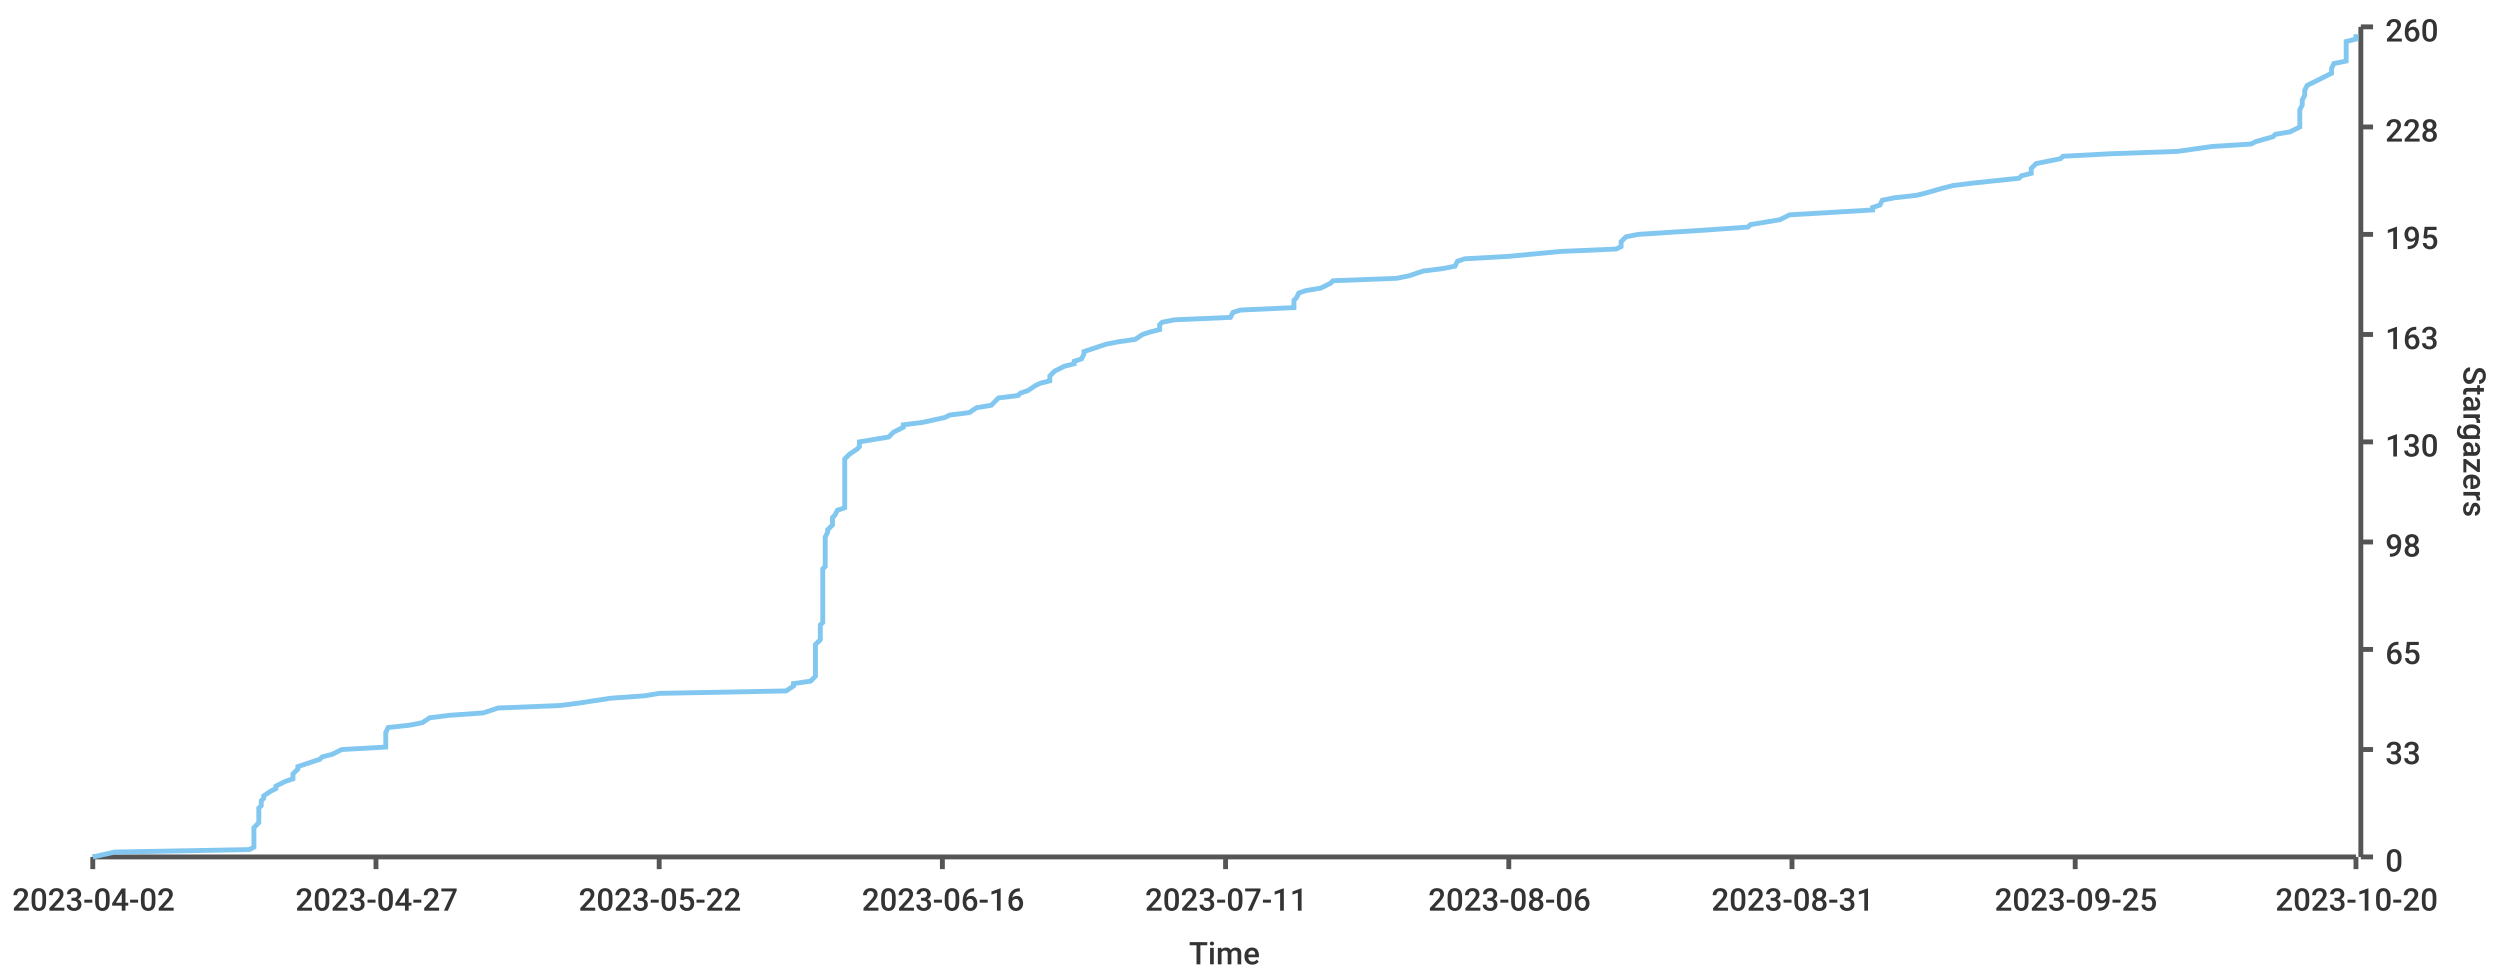
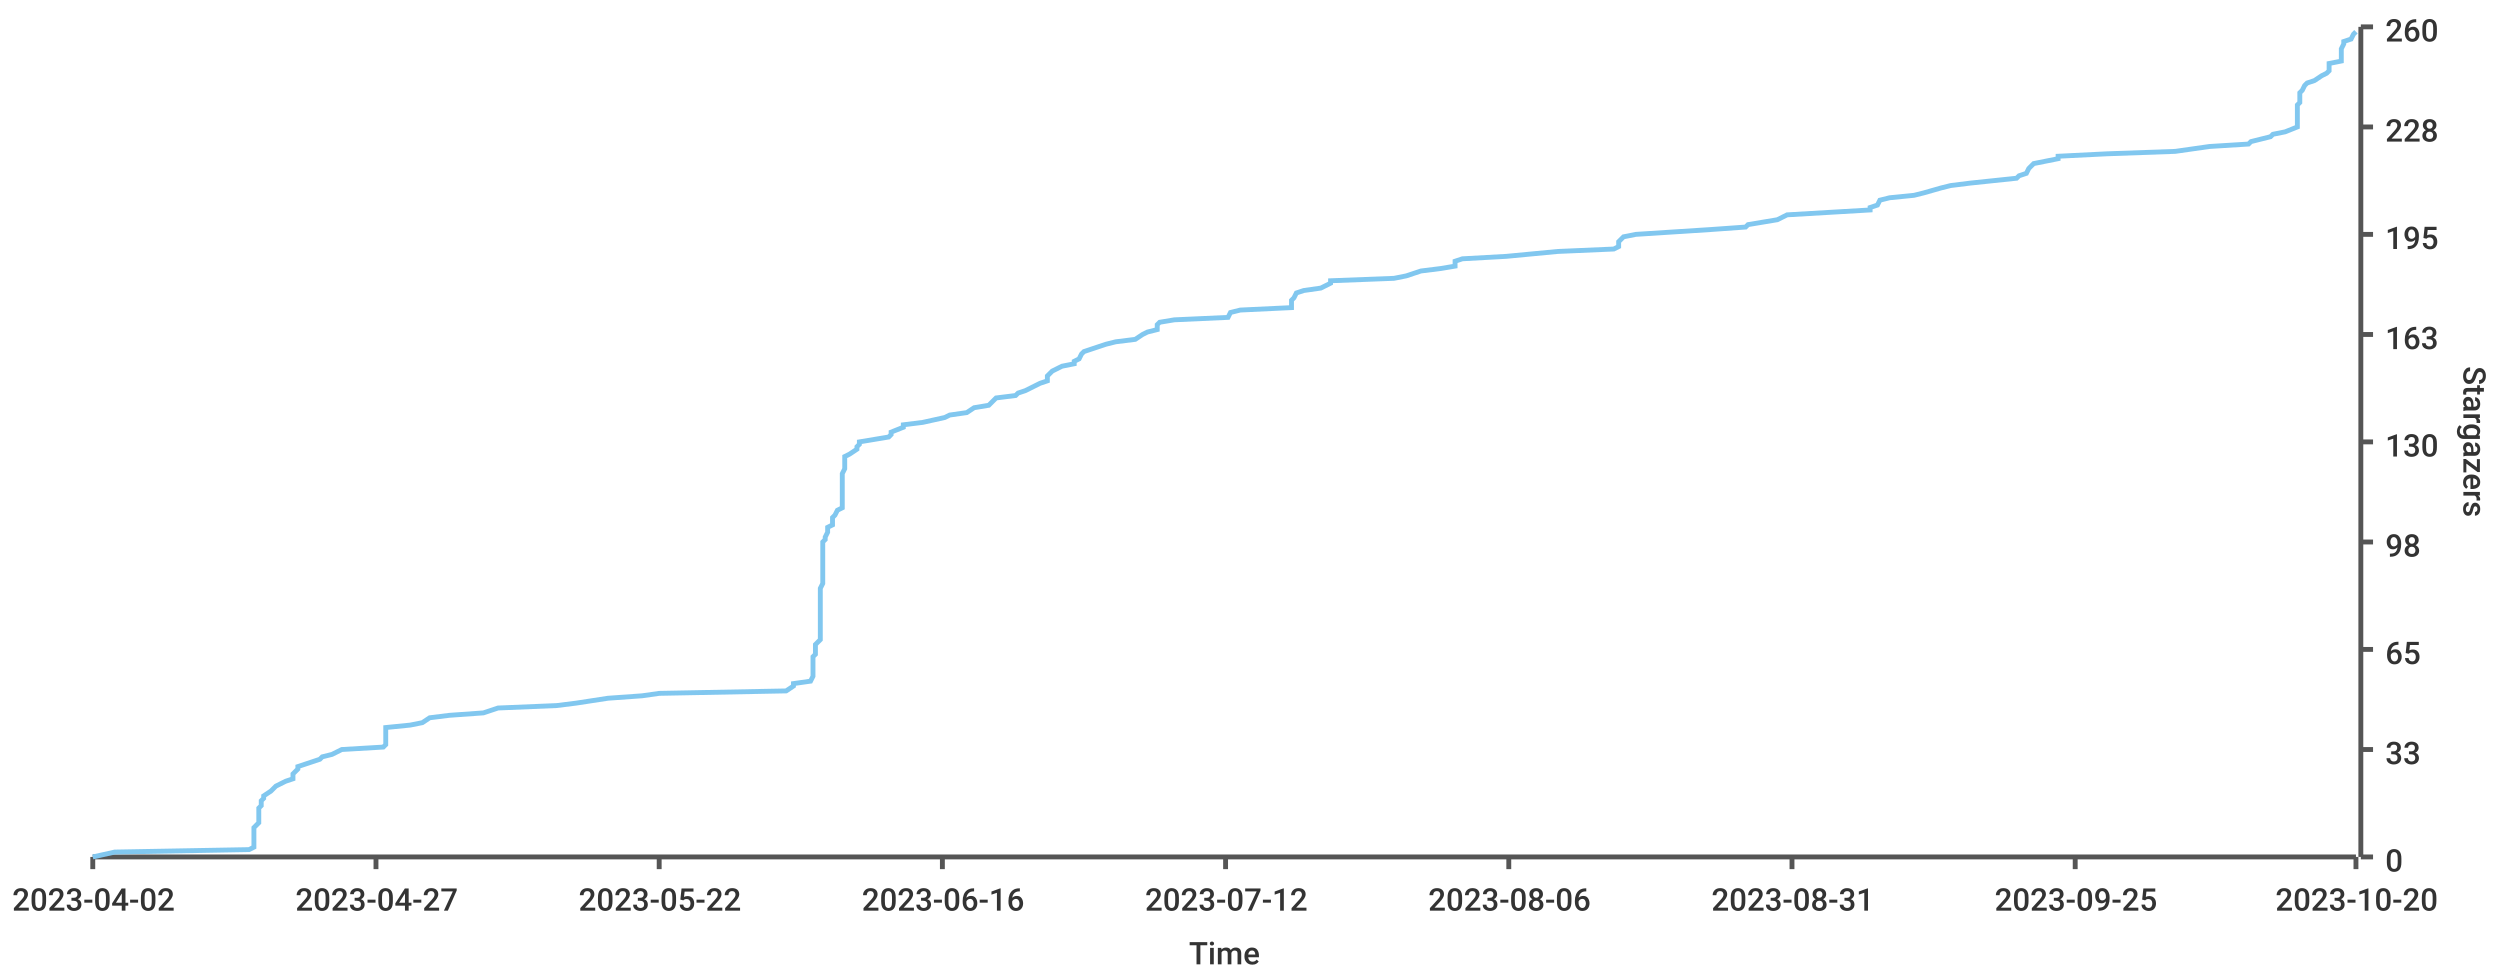
<svg xmlns="http://www.w3.org/2000/svg" width="1024" height="400">\n<path d="M 0 0 L 1024 0 L 1024 400 L 0 400 L 0 0" style="stroke-width:0;stroke:rgba(255,255,255,1.0);fill:rgba(255,255,255,1.0)" />
  <path d="M 38 11 L 965 11 L 965 351 L 38 351 L 38 11" style="stroke-width:0;stroke:rgba(255,255,255,1.0);fill:rgba(255,255,255,1.0)" />
  <path d="M 38 351 L 965 351" style="stroke-width:2;stroke:rgba(85,85,85,1.0);fill:none" />
  <path d="M 38 351 L 38 356" style="stroke-width:2;stroke:rgba(85,85,85,1.0);fill:none" />
  <text x="5" y="373" style="stroke-width:0;stroke:none;fill:rgba(51,51,51,1.0);font-size:12.8px;font-family:'Roboto Medium',sans-serif">2023-04-02</text>
  <path d="M 154 351 L 154 356" style="stroke-width:2;stroke:rgba(85,85,85,1.0);fill:none" />
  <text x="121" y="373" style="stroke-width:0;stroke:none;fill:rgba(51,51,51,1.0);font-size:12.8px;font-family:'Roboto Medium',sans-serif">2023-04-27</text>
  <path d="M 270 351 L 270 356" style="stroke-width:2;stroke:rgba(85,85,85,1.0);fill:none" />
  <text x="237" y="373" style="stroke-width:0;stroke:none;fill:rgba(51,51,51,1.0);font-size:12.8px;font-family:'Roboto Medium',sans-serif">2023-05-22</text>
  <path d="M 386 351 L 386 356" style="stroke-width:2;stroke:rgba(85,85,85,1.0);fill:none" />
  <text x="353" y="373" style="stroke-width:0;stroke:none;fill:rgba(51,51,51,1.0);font-size:12.8px;font-family:'Roboto Medium',sans-serif">2023-06-16</text>
  <path d="M 502 351 L 502 356" style="stroke-width:2;stroke:rgba(85,85,85,1.0);fill:none" />
-   <text x="469" y="373" style="stroke-width:0;stroke:none;fill:rgba(51,51,51,1.0);font-size:12.8px;font-family:'Roboto Medium',sans-serif">2023-07-11</text>
+   <text x="469" y="373" style="stroke-width:0;stroke:none;fill:rgba(51,51,51,1.0);font-size:12.8px;font-family:'Roboto Medium',sans-serif">2023-07-12</text>
  <path d="M 618 351 L 618 356" style="stroke-width:2;stroke:rgba(85,85,85,1.0);fill:none" />
  <text x="585" y="373" style="stroke-width:0;stroke:none;fill:rgba(51,51,51,1.0);font-size:12.8px;font-family:'Roboto Medium',sans-serif">2023-08-06</text>
  <path d="M 734 351 L 734 356" style="stroke-width:2;stroke:rgba(85,85,85,1.0);fill:none" />
  <text x="701" y="373" style="stroke-width:0;stroke:none;fill:rgba(51,51,51,1.0);font-size:12.8px;font-family:'Roboto Medium',sans-serif">2023-08-31</text>
  <path d="M 850 351 L 850 356" style="stroke-width:2;stroke:rgba(85,85,85,1.0);fill:none" />
  <text x="817" y="373" style="stroke-width:0;stroke:none;fill:rgba(51,51,51,1.0);font-size:12.8px;font-family:'Roboto Medium',sans-serif">2023-09-25</text>
  <path d="M 965 351 L 965 356" style="stroke-width:2;stroke:rgba(85,85,85,1.0);fill:none" />
  <text x="932" y="373" style="stroke-width:0;stroke:none;fill:rgba(51,51,51,1.0);font-size:12.8px;font-family:'Roboto Medium',sans-serif">2023-10-20</text>
  <text x="487" y="395" style="stroke-width:0;stroke:none;fill:rgba(51,51,51,1.0);font-size:12.8px;font-family:'Roboto Medium',sans-serif">Time</text>
  <path d="M 967 351 L 967 11" style="stroke-width:2;stroke:rgba(85,85,85,1.0);fill:none" />
  <path d="M 967 351 L 972 351" style="stroke-width:2;stroke:rgba(85,85,85,1.0);fill:none" />
  <text x="977" y="357" style="stroke-width:0;stroke:none;fill:rgba(51,51,51,1.0);font-size:12.8px;font-family:'Roboto Medium',sans-serif">0</text>
  <path d="M 967 307 L 972 307" style="stroke-width:2;stroke:rgba(85,85,85,1.0);fill:none" />
  <text x="977" y="313" style="stroke-width:0;stroke:none;fill:rgba(51,51,51,1.0);font-size:12.8px;font-family:'Roboto Medium',sans-serif">33</text>
  <path d="M 967 266 L 972 266" style="stroke-width:2;stroke:rgba(85,85,85,1.0);fill:none" />
  <text x="977" y="272" style="stroke-width:0;stroke:none;fill:rgba(51,51,51,1.0);font-size:12.8px;font-family:'Roboto Medium',sans-serif">65</text>
  <path d="M 967 222 L 972 222" style="stroke-width:2;stroke:rgba(85,85,85,1.0);fill:none" />
  <text x="977" y="228" style="stroke-width:0;stroke:none;fill:rgba(51,51,51,1.0);font-size:12.8px;font-family:'Roboto Medium',sans-serif">98</text>
  <path d="M 967 181 L 972 181" style="stroke-width:2;stroke:rgba(85,85,85,1.0);fill:none" />
  <text x="977" y="187" style="stroke-width:0;stroke:none;fill:rgba(51,51,51,1.0);font-size:12.8px;font-family:'Roboto Medium',sans-serif">130</text>
  <path d="M 967 137 L 972 137" style="stroke-width:2;stroke:rgba(85,85,85,1.0);fill:none" />
  <text x="977" y="143" style="stroke-width:0;stroke:none;fill:rgba(51,51,51,1.0);font-size:12.8px;font-family:'Roboto Medium',sans-serif">163</text>
  <path d="M 967 96 L 972 96" style="stroke-width:2;stroke:rgba(85,85,85,1.0);fill:none" />
  <text x="977" y="102" style="stroke-width:0;stroke:none;fill:rgba(51,51,51,1.0);font-size:12.8px;font-family:'Roboto Medium',sans-serif">195</text>
  <path d="M 967 52 L 972 52" style="stroke-width:2;stroke:rgba(85,85,85,1.0);fill:none" />
  <text x="977" y="58" style="stroke-width:0;stroke:none;fill:rgba(51,51,51,1.0);font-size:12.8px;font-family:'Roboto Medium',sans-serif">228</text>
  <path d="M 967 11 L 972 11" style="stroke-width:2;stroke:rgba(85,85,85,1.0);fill:none" />
  <text x="977" y="17" style="stroke-width:0;stroke:none;fill:rgba(51,51,51,1.0);font-size:12.8px;font-family:'Roboto Medium',sans-serif">260</text>
  <text x="1009" y="150" style="stroke-width:0;stroke:none;fill:rgba(51,51,51,1.0);font-size:12.8px;font-family:'Roboto Medium',sans-serif" transform="rotate(90.00,1009,150)">Stargazers</text>
-   <path d="M 38 351 L 47 349 L 102 348 L 104 347 L 104 345 L 104 344 L 104 343 L 104 341 L 104 340 L 104 339 L 106 337 L 106 336 L 106 335 L 106 334 L 106 332 L 106 331 L 107 330 L 107 328 L 108 327 L 108 326 L 111 324 L 113 323 L 113 322 L 117 320 L 120 319 L 120 318 L 120 317 L 122 315 L 122 314 L 125 313 L 131 311 L 132 310 L 136 309 L 140 307 L 158 306 L 158 305 L 158 303 L 158 302 L 158 301 L 158 300 L 159 298 L 168 297 L 173 296 L 176 294 L 184 293 L 198 292 L 204 290 L 229 289 L 237 288 L 250 286 L 264 285 L 270 284 L 322 283 L 325 281 L 325 280 L 332 279 L 334 277 L 334 276 L 334 275 L 334 273 L 334 272 L 334 271 L 334 269 L 334 268 L 334 267 L 334 266 L 334 264 L 335 263 L 336 262 L 336 260 L 336 259 L 336 258 L 336 256 L 337 255 L 337 254 L 337 252 L 337 251 L 337 250 L 337 249 L 337 247 L 337 246 L 337 245 L 337 243 L 337 242 L 337 241 L 337 239 L 337 238 L 337 237 L 337 235 L 337 234 L 337 233 L 338 232 L 338 230 L 338 229 L 338 228 L 338 226 L 338 225 L 338 224 L 338 222 L 338 221 L 338 220 L 339 218 L 339 217 L 340 216 L 341 215 L 341 213 L 341 212 L 342 211 L 343 209 L 346 208 L 346 207 L 346 205 L 346 204 L 346 203 L 346 201 L 346 200 L 346 199 L 346 198 L 346 196 L 346 195 L 346 194 L 346 192 L 346 191 L 346 190 L 346 188 L 347 187 L 348 186 L 351 184 L 352 183 L 352 182 L 352 181 L 364 179 L 365 178 L 366 177 L 370 175 L 370 174 L 378 173 L 387 171 L 389 170 L 397 169 L 400 167 L 406 166 L 407 165 L 409 163 L 417 162 L 418 161 L 421 160 L 424 158 L 426 157 L 430 156 L 430 154 L 431 153 L 432 152 L 436 150 L 440 149 L 440 148 L 443 147 L 444 145 L 444 144 L 447 143 L 453 141 L 458 140 L 465 139 L 468 137 L 471 136 L 475 135 L 475 133 L 476 132 L 481 131 L 504 130 L 505 128 L 508 127 L 530 126 L 530 124 L 530 123 L 531 122 L 532 120 L 535 119 L 541 118 L 545 116 L 546 115 L 572 114 L 577 113 L 583 111 L 591 110 L 596 109 L 597 107 L 600 106 L 618 105 L 639 103 L 662 102 L 664 101 L 664 99 L 665 98 L 666 97 L 671 96 L 702 94 L 716 93 L 717 92 L 729 90 L 731 89 L 733 88 L 767 86 L 767 85 L 770 84 L 771 82 L 776 81 L 785 80 L 789 79 L 796 77 L 800 76 L 808 75 L 827 73 L 828 72 L 832 71 L 832 69 L 833 68 L 834 67 L 844 65 L 845 64 L 864 63 L 892 62 L 906 60 L 922 59 L 924 58 L 931 56 L 932 55 L 938 54 L 942 52 L 942 51 L 942 50 L 942 48 L 942 47 L 942 46 L 942 45 L 943 43 L 943 42 L 943 41 L 944 39 L 944 38 L 944 37 L 945 35 L 947 34 L 949 33 L 953 31 L 955 30 L 955 29 L 955 28 L 956 26 L 961 25 L 961 24 L 961 22 L 961 21 L 961 20 L 961 18 L 961 17 L 965 16 L 965 14" style="stroke-width:2;stroke:rgba(129,199,239,1.0);fill:none" />
+   <path d="M 38 351 L 47 349 L 102 348 L 104 347 L 104 345 L 104 344 L 104 343 L 104 341 L 104 340 L 104 339 L 106 337 L 106 336 L 106 335 L 106 334 L 106 332 L 106 331 L 107 330 L 107 328 L 108 327 L 108 326 L 111 324 L 112 323 L 113 322 L 117 320 L 120 319 L 120 318 L 120 317 L 122 315 L 122 314 L 125 313 L 131 311 L 132 310 L 136 309 L 140 307 L 157 306 L 158 305 L 158 303 L 158 302 L 158 301 L 158 300 L 158 298 L 168 297 L 173 296 L 176 294 L 184 293 L 198 292 L 204 290 L 228 289 L 236 288 L 249 286 L 263 285 L 270 284 L 322 283 L 325 281 L 325 280 L 332 279 L 333 277 L 333 276 L 333 275 L 333 273 L 333 272 L 333 271 L 333 269 L 334 268 L 334 267 L 334 266 L 334 264 L 335 263 L 336 262 L 336 260 L 336 259 L 336 258 L 336 256 L 336 255 L 336 254 L 336 252 L 336 251 L 336 250 L 336 249 L 336 247 L 336 246 L 336 245 L 336 243 L 336 242 L 336 241 L 337 239 L 337 238 L 337 237 L 337 235 L 337 234 L 337 233 L 337 232 L 337 230 L 337 229 L 337 228 L 337 226 L 337 225 L 337 224 L 337 222 L 338 221 L 338 220 L 339 218 L 339 217 L 339 216 L 341 215 L 341 213 L 341 212 L 342 211 L 343 209 L 345 208 L 345 207 L 345 205 L 345 204 L 345 203 L 345 201 L 345 200 L 345 199 L 345 198 L 345 196 L 345 195 L 345 194 L 346 192 L 346 191 L 346 190 L 346 188 L 346 187 L 348 186 L 351 184 L 351 183 L 352 182 L 352 181 L 364 179 L 365 178 L 365 177 L 370 175 L 370 174 L 378 173 L 387 171 L 389 170 L 396 169 L 399 167 L 405 166 L 406 165 L 408 163 L 416 162 L 417 161 L 420 160 L 424 158 L 426 157 L 429 156 L 429 154 L 430 153 L 431 152 L 435 150 L 440 149 L 440 148 L 442 147 L 443 145 L 444 144 L 447 143 L 453 141 L 457 140 L 465 139 L 468 137 L 470 136 L 474 135 L 474 133 L 475 132 L 481 131 L 503 130 L 504 128 L 508 127 L 529 126 L 529 124 L 529 123 L 530 122 L 531 120 L 534 119 L 541 118 L 545 116 L 545 115 L 571 114 L 576 113 L 582 111 L 590 110 L 596 109 L 596 107 L 599 106 L 617 105 L 638 103 L 661 102 L 663 101 L 663 99 L 664 98 L 665 97 L 670 96 L 701 94 L 715 93 L 716 92 L 728 90 L 730 89 L 732 88 L 766 86 L 766 85 L 769 84 L 770 82 L 774 81 L 784 80 L 788 79 L 795 77 L 799 76 L 807 75 L 826 73 L 827 72 L 830 71 L 831 69 L 832 68 L 833 67 L 843 65 L 843 64 L 863 63 L 891 62 L 905 60 L 921 59 L 922 58 L 930 56 L 931 55 L 936 54 L 941 52 L 941 51 L 941 50 L 941 48 L 941 47 L 941 46 L 941 45 L 941 43 L 942 42 L 942 41 L 942 39 L 942 38 L 943 37 L 944 35 L 945 34 L 948 33 L 951 31 L 953 30 L 954 29 L 954 28 L 954 26 L 959 25 L 959 24 L 959 22 L 959 21 L 959 20 L 960 18 L 960 17 L 963 16 L 964 14 L 965 13" style="stroke-width:2;stroke:rgba(129,199,239,1.0);fill:none" />
</svg>
